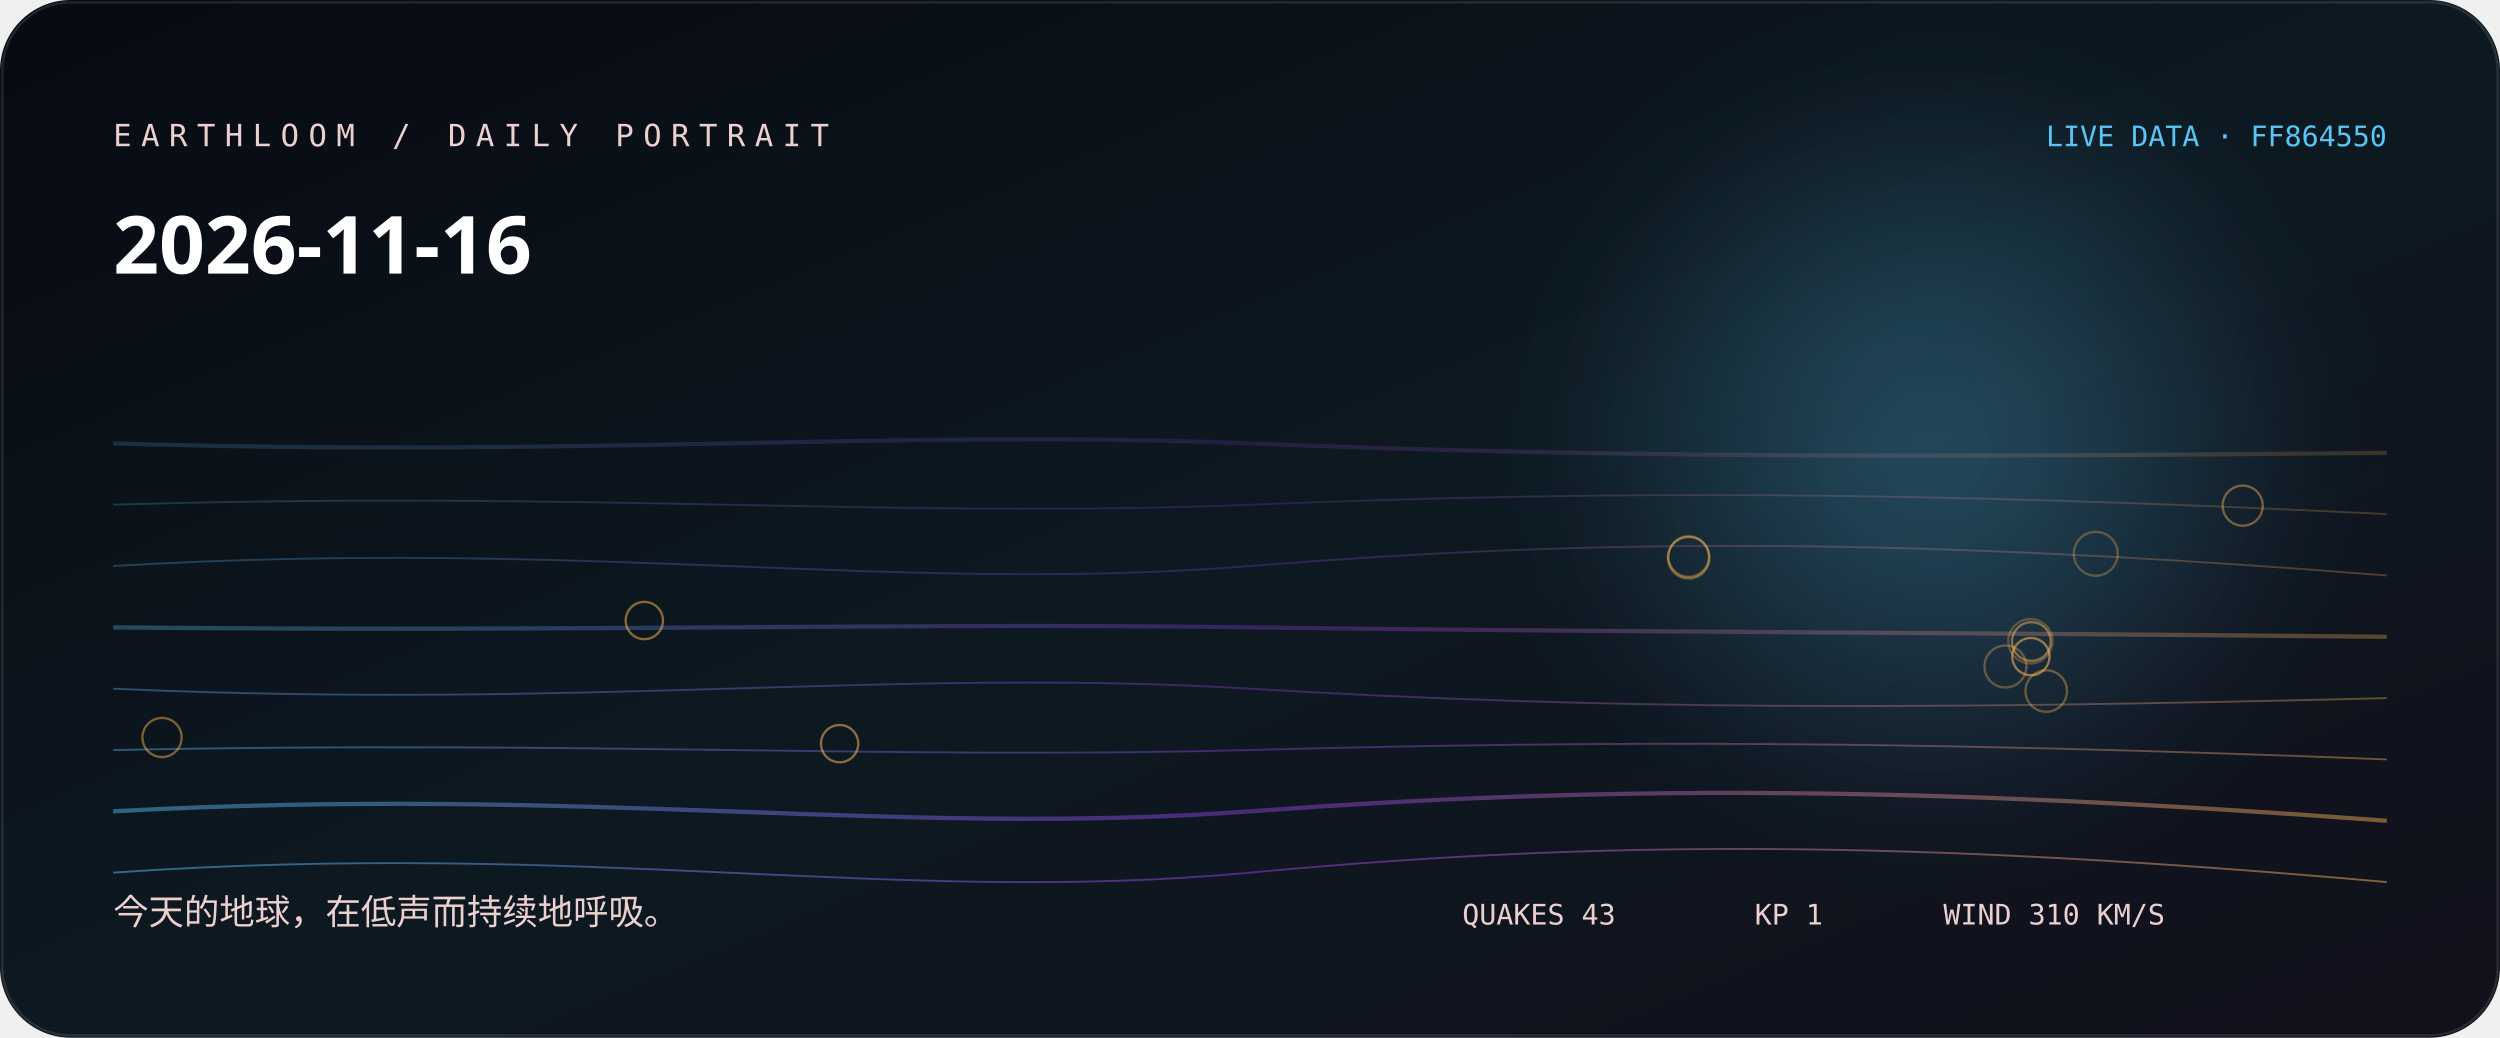
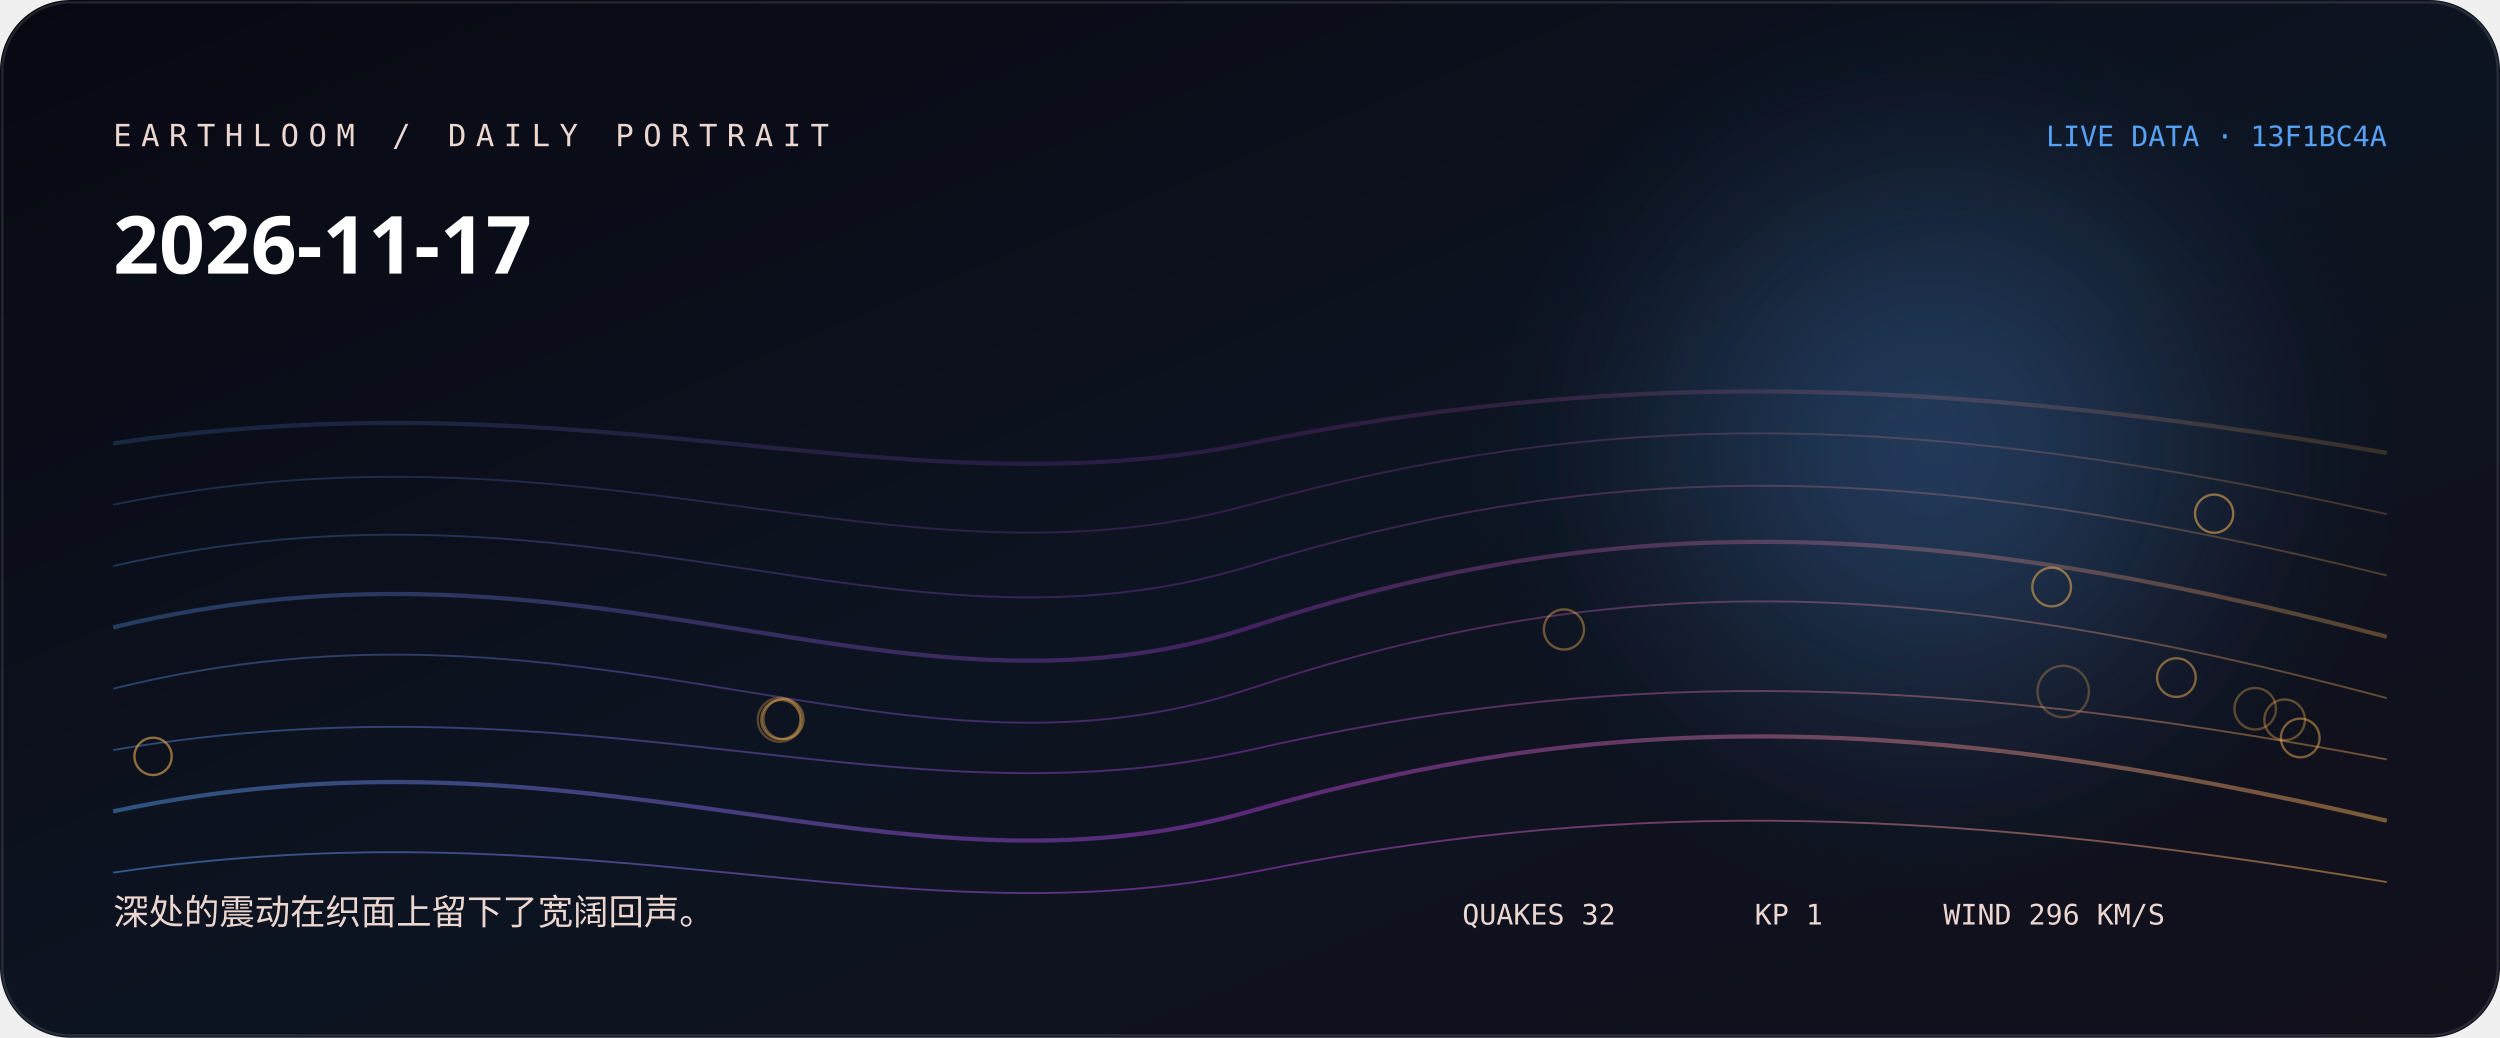
<svg xmlns="http://www.w3.org/2000/svg" width="1060" height="440" viewBox="0 0 1060 440" role="img" aria-labelledby="title desc">
  <defs>
    <linearGradient id="bg" x1="0" y1="0" x2="1" y2="1">
-       <stop stop-color="hsl(226 38% 5%)" />
-       <stop offset="0.52" stop-color="hsl(204 44% 9%)" />
+       <stop stop-color="hsl(240 38% 5%)" />
+       <stop offset="0.52" stop-color="hsl(218 44% 9%)" />
      <stop offset="1" stop-color="#11101b" />
    </linearGradient>
    <linearGradient id="thread">
-       <stop stop-color="hsl(197.778 88% 65%)" />
-       <stop offset="0.5" stop-color="hsl(270 76% 57.333%)" />
-       <stop offset="1" stop-color="hsl(34.96 96% 66%)" />
+       <stop stop-color="hsl(211.778 88% 65%)" />
+       <stop offset="0.5" stop-color="hsl(284 76% 57.333%)" />
+       <stop offset="1" stop-color="hsl(35.067 96% 66%)" />
    </linearGradient>
    <radialGradient id="halo">
-       <stop stop-color="hsl(197.778 88% 65%)" stop-opacity=".32" />
-       <stop offset="1" stop-color="hsl(197.778 88% 65%)" stop-opacity="0" />
+       <stop stop-color="hsl(211.778 88% 65%)" stop-opacity=".32" />
+       <stop offset="1" stop-color="hsl(211.778 88% 65%)" stop-opacity="0" />
    </radialGradient>
    <filter id="soft">
      <feGaussianBlur stdDeviation="24" />
    </filter>
  </defs>
  <rect width="1060" height="440" rx="30" fill="url(#bg)" />
  <circle cx="820" cy="190" r="170" fill="url(#halo)" filter="url(#soft)" />
-   <path d="M48 188 C250 194, 380 182, 530 188 S810 194, 1012 192" fill="none" stroke="url(#thread)" stroke-width="1.8" opacity="0.18" />
-   <path d="M48 214 C250 208, 380 220, 530 214 S810 208, 1012 218" fill="none" stroke="url(#thread)" stroke-width="0.8" opacity="0.225" />
-   <path d="M48 240 C250 228, 380 252, 530 240 S810 228, 1012 244" fill="none" stroke="url(#thread)" stroke-width="0.8" opacity="0.27" />
-   <path d="M48 266 C250 268, 380 264, 530 266 S810 268, 1012 270" fill="none" stroke="url(#thread)" stroke-width="1.8" opacity="0.315" />
-   <path d="M48 292 C250 301, 380 283, 530 292 S810 301, 1012 296" fill="none" stroke="url(#thread)" stroke-width="0.8" opacity="0.36" />
-   <path d="M48 318 C250 314, 380 322, 530 318 S810 314, 1012 322" fill="none" stroke="url(#thread)" stroke-width="0.8" opacity="0.405" />
-   <path d="M48 344 C250 333, 380 355, 530 344 S810 333, 1012 348" fill="none" stroke="url(#thread)" stroke-width="1.8" opacity="0.45" />
-   <path d="M48 370 C250 356, 380 384, 530 370 S810 356, 1012 374" fill="none" stroke="url(#thread)" stroke-width="0.8" opacity="0.495" />
-   <circle cx="860.9" cy="271.9" r="9.4" fill="none" stroke="hsl(34.96 96% 66%)" stroke-opacity="0.28" />
-   <circle cx="888.6" cy="234.8" r="9.3" fill="none" stroke="hsl(34.96 96% 66%)" stroke-opacity="0.31" />
-   <circle cx="850.3" cy="282.6" r="8.9" fill="none" stroke="hsl(34.96 96% 66%)" stroke-opacity="0.33" />
-   <circle cx="867.6" cy="293" r="8.8" fill="none" stroke="hsl(34.96 96% 66%)" stroke-opacity="0.36" />
-   <circle cx="716" cy="236.5" r="8.8" fill="none" stroke="hsl(34.96 96% 66%)" stroke-opacity="0.38" />
-   <circle cx="716" cy="236" r="8.6" fill="none" stroke="hsl(34.96 96% 66%)" stroke-opacity="0.41" />
-   <circle cx="950.9" cy="214.4" r="8.5" fill="none" stroke="hsl(34.96 96% 66%)" stroke-opacity="0.43" />
-   <circle cx="68.7" cy="312.7" r="8.3" fill="none" stroke="hsl(34.96 96% 66%)" stroke-opacity="0.46" />
-   <circle cx="861.3" cy="272" r="8.2" fill="none" stroke="hsl(34.96 96% 66%)" stroke-opacity="0.48" />
-   <circle cx="273.2" cy="263.1" r="7.9" fill="none" stroke="hsl(34.96 96% 66%)" stroke-opacity="0.51" />
-   <circle cx="356" cy="315.3" r="7.9" fill="none" stroke="hsl(34.96 96% 66%)" stroke-opacity="0.53" />
-   <circle cx="861.1" cy="278.4" r="7.9" fill="none" stroke="hsl(34.96 96% 66%)" stroke-opacity="0.56" />
-   <text x="48" y="62" fill="hsl(0 42% 87%)" font-family="ui-monospace, SFMono-Regular, Menlo, monospace" font-size="13" letter-spacing="4">EARTHLOOM / DAILY PORTRAIT</text>
-   <text x="48" y="116" fill="#fff" font-family="ui-sans-serif, system-ui, sans-serif" font-size="34" font-weight="620">2026-11-16</text>
-   <text x="48" y="392" fill="hsl(0 42% 87%)" font-family="ui-sans-serif, system-ui, sans-serif" font-size="15">今天的地球，在低声而持续地呼吸。</text>
-   <text x="1012" y="62" text-anchor="end" fill="hsl(197.778 88% 65%)" font-family="ui-monospace, SFMono-Regular, Menlo, monospace" font-size="12">LIVE DATA · FF864550</text>
-   <g fill="hsl(0 42% 87%)" font-family="ui-monospace, SFMono-Regular, Menlo, monospace" font-size="12">
-     <text x="620" y="392">QUAKES 43</text>
+   <path d="M48 188 C250 158, 380 218, 530 188 S810 158, 1012 192" fill="none" stroke="url(#thread)" stroke-width="1.8" opacity="0.18" />
+   <path d="M48 214 C250 173, 380 255, 530 214 S810 173, 1012 218" fill="none" stroke="url(#thread)" stroke-width="0.8" opacity="0.225" />
+   <path d="M48 240 C250 194, 380 286, 530 240 S810 194, 1012 244" fill="none" stroke="url(#thread)" stroke-width="0.8" opacity="0.27" />
+   <path d="M48 266 C250 217, 380 315, 530 266 S810 217, 1012 270" fill="none" stroke="url(#thread)" stroke-width="1.8" opacity="0.315" />
+   <path d="M48 292 C250 242, 380 342, 530 292 S810 242, 1012 296" fill="none" stroke="url(#thread)" stroke-width="0.8" opacity="0.36" />
+   <path d="M48 318 C250 284, 380 352, 530 318 S810 284, 1012 322" fill="none" stroke="url(#thread)" stroke-width="0.8" opacity="0.405" />
+   <path d="M48 344 C250 301, 380 387, 530 344 S810 301, 1012 348" fill="none" stroke="url(#thread)" stroke-width="1.8" opacity="0.45" />
+   <path d="M48 370 C250 340, 380 400, 530 370 S810 340, 1012 374" fill="none" stroke="url(#thread)" stroke-width="0.8" opacity="0.495" />
+   <circle cx="874.8" cy="293.2" r="10.9" fill="none" stroke="hsl(35.067 96% 66%)" stroke-opacity="0.28" />
+   <circle cx="330.6" cy="305.2" r="9.3" fill="none" stroke="hsl(35.067 96% 66%)" stroke-opacity="0.31" />
+   <circle cx="956.2" cy="300.5" r="8.8" fill="none" stroke="hsl(35.067 96% 66%)" stroke-opacity="0.33" />
+   <circle cx="968.7" cy="305.2" r="8.6" fill="none" stroke="hsl(35.067 96% 66%)" stroke-opacity="0.36" />
+   <circle cx="332.2" cy="304.9" r="8.5" fill="none" stroke="hsl(35.067 96% 66%)" stroke-opacity="0.38" />
+   <circle cx="663.1" cy="266.9" r="8.5" fill="none" stroke="hsl(35.067 96% 66%)" stroke-opacity="0.41" />
+   <circle cx="331.1" cy="305.1" r="8.3" fill="none" stroke="hsl(35.067 96% 66%)" stroke-opacity="0.43" />
+   <circle cx="975.3" cy="312.9" r="8.2" fill="none" stroke="hsl(35.067 96% 66%)" stroke-opacity="0.46" />
+   <circle cx="922.8" cy="287.3" r="8.2" fill="none" stroke="hsl(35.067 96% 66%)" stroke-opacity="0.48" />
+   <circle cx="869.9" cy="248.9" r="8.2" fill="none" stroke="hsl(35.067 96% 66%)" stroke-opacity="0.51" />
+   <circle cx="938.8" cy="217.8" r="8.1" fill="none" stroke="hsl(35.067 96% 66%)" stroke-opacity="0.53" />
+   <circle cx="64.9" cy="320.7" r="7.9" fill="none" stroke="hsl(35.067 96% 66%)" stroke-opacity="0.56" />
+   <text x="48" y="62" fill="hsl(14 42% 87%)" font-family="ui-monospace, SFMono-Regular, Menlo, monospace" font-size="13" letter-spacing="4">EARTHLOOM / DAILY PORTRAIT</text>
+   <text x="48" y="116" fill="#fff" font-family="ui-sans-serif, system-ui, sans-serif" font-size="34" font-weight="620">2026-11-17</text>
+   <text x="48" y="392" fill="hsl(14 42% 87%)" font-family="ui-sans-serif, system-ui, sans-serif" font-size="15">深处的震动在织面上留下了宽阔回声。</text>
+   <text x="1012" y="62" text-anchor="end" fill="hsl(211.778 88% 65%)" font-family="ui-monospace, SFMono-Regular, Menlo, monospace" font-size="12">LIVE DATA · 13F1BC4A</text>
+   <g fill="hsl(14 42% 87%)" font-family="ui-monospace, SFMono-Regular, Menlo, monospace" font-size="12">
+     <text x="620" y="392">QUAKES 32</text>
    <text x="744" y="392">KP 1</text>
-     <text x="824" y="392">WIND 310 KM/S</text>
+     <text x="824" y="392">WIND 296 KM/S</text>
  </g>
  <rect x="1" y="1" width="1058" height="438" rx="29" fill="none" stroke="#fff" stroke-opacity=".11" />
</svg>
